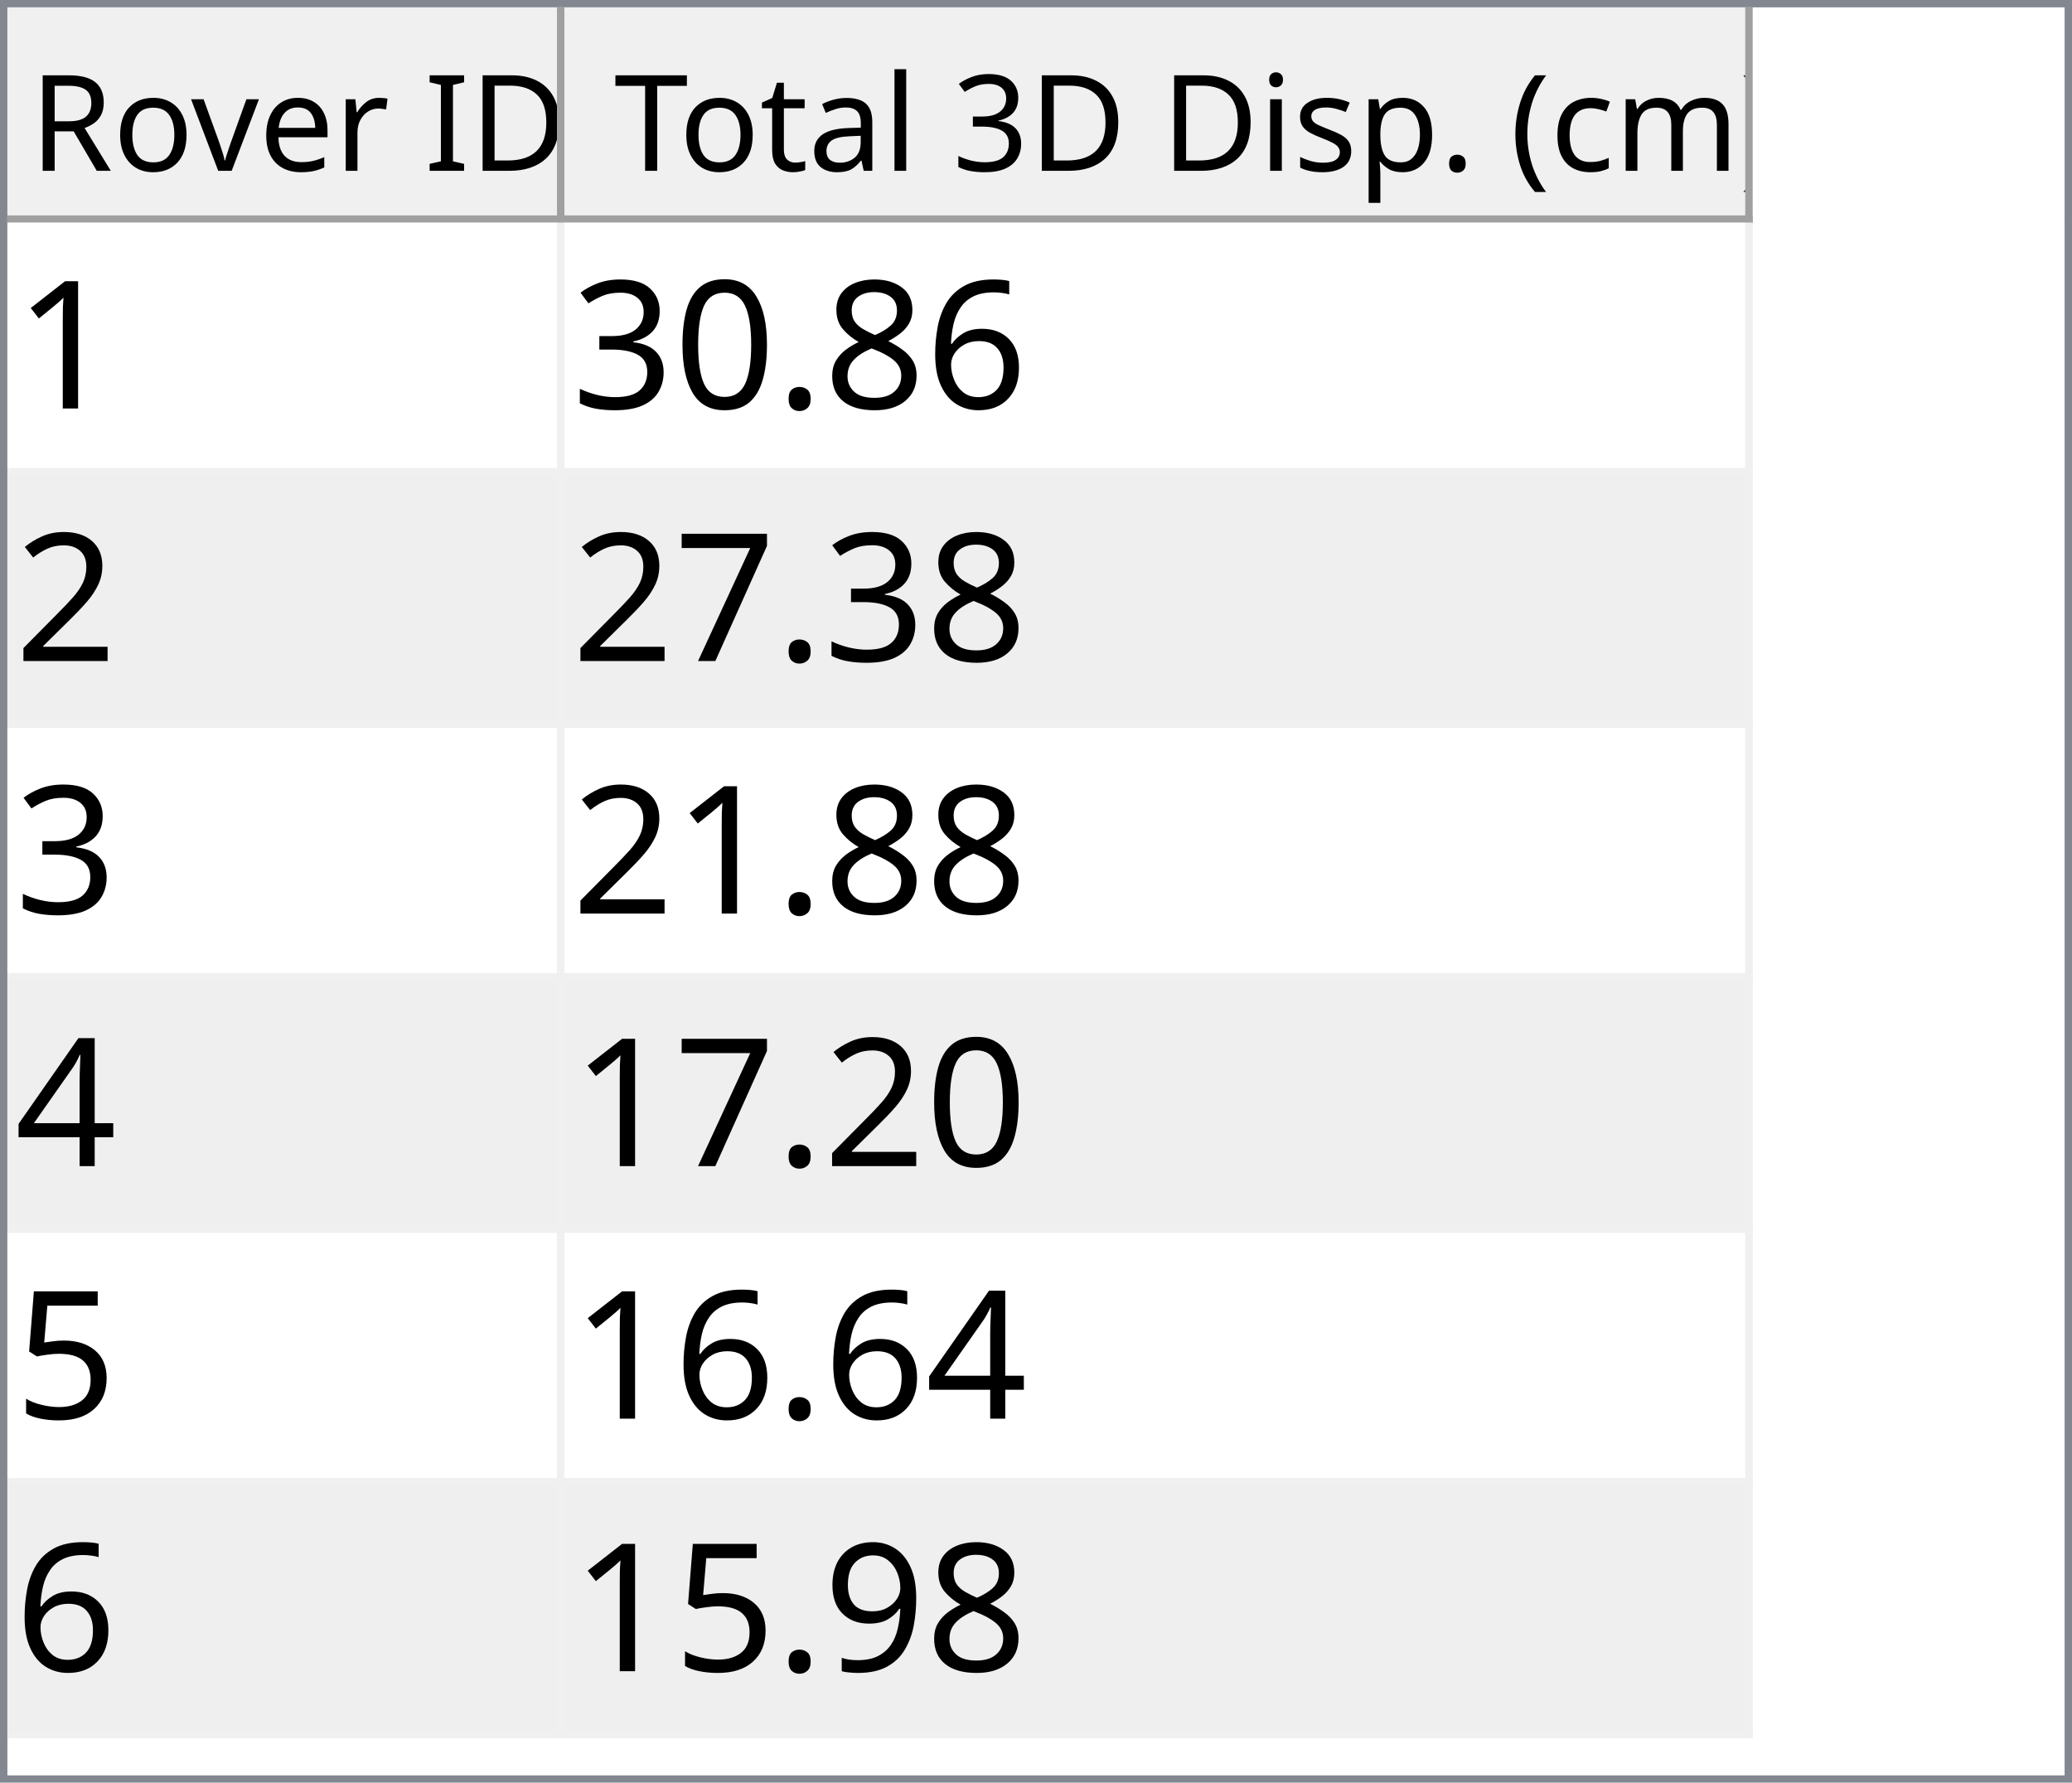
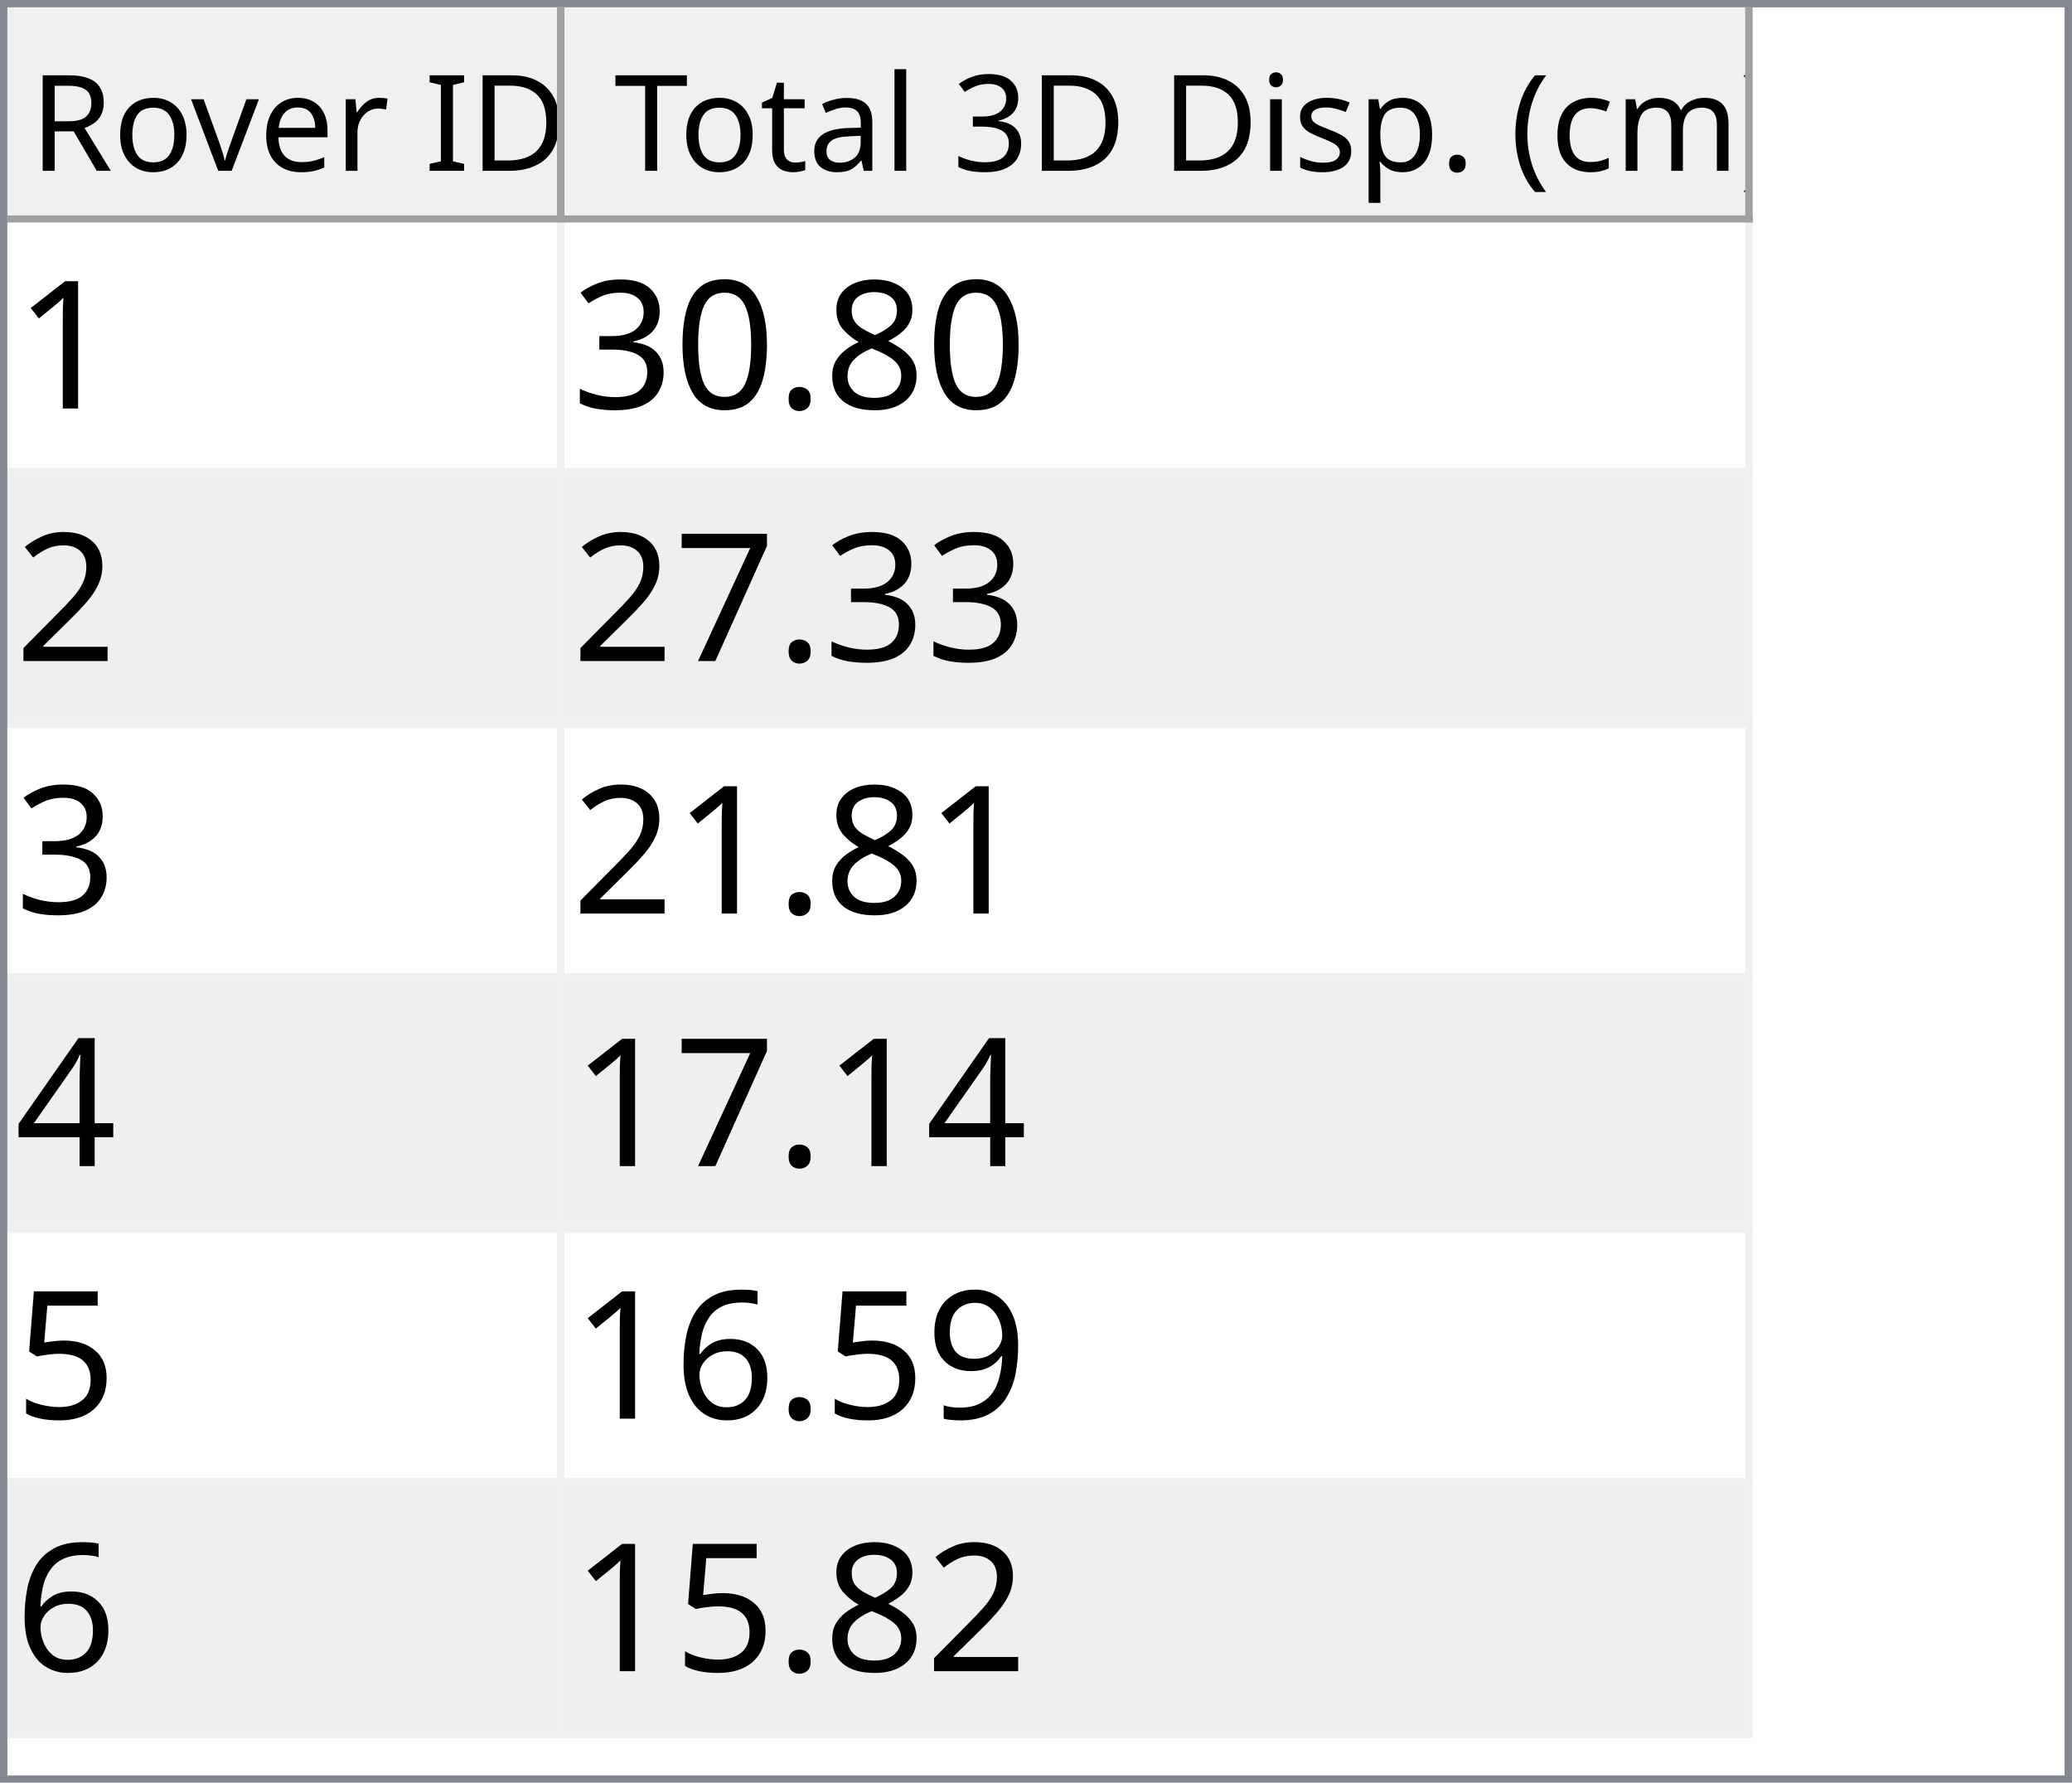
<svg xmlns="http://www.w3.org/2000/svg" style="fill-opacity:1; color-rendering:auto; color-interpolation:auto; text-rendering:auto; stroke:black; stroke-linecap:square; stroke-miterlimit:10; shape-rendering:auto; stroke-opacity:1; fill:black; stroke-dasharray:none; font-weight:normal; stroke-width:1; font-family:'Dialog'; font-style:normal; stroke-linejoin:miter; font-size:12px; stroke-dashoffset:0; image-rendering:auto;" width="279" height="240">
  <defs id="genericDefs" />
  <g>
    <defs id="defs1">
      <clipPath clipPathUnits="userSpaceOnUse" id="clipPath1">
        <path d="M0 0 L279 0 L279 240 L0 240 L0 0 Z" />
      </clipPath>
      <clipPath clipPathUnits="userSpaceOnUse" id="clipPath2">
        <path d="M0 0 L0 240 L279 240 L279 0 Z" />
      </clipPath>
      <clipPath clipPathUnits="userSpaceOnUse" id="clipPath3">
        <path d="M0 0 L0 29 L277 29 L277 0 Z" />
      </clipPath>
      <clipPath clipPathUnits="userSpaceOnUse" id="clipPath4">
        <path d="M0 0 L0 29 L75 29 L75 0 Z" />
      </clipPath>
      <clipPath clipPathUnits="userSpaceOnUse" id="clipPath5">
        <path d="M1 1 L1 28 L74 28 L74 1 Z" />
      </clipPath>
      <clipPath clipPathUnits="userSpaceOnUse" id="clipPath6">
        <path d="M0 0 L0 27 L73 27 L73 0 Z" />
      </clipPath>
      <clipPath clipPathUnits="userSpaceOnUse" id="clipPath7">
        <path d="M-0.5 -0.5 L-0.5 28.5 L74.5 28.5 L74.5 -0.5 Z" />
      </clipPath>
      <clipPath clipPathUnits="userSpaceOnUse" id="clipPath8">
        <path d="M0 0 L0 29 L160 29 L160 0 Z" />
      </clipPath>
      <clipPath clipPathUnits="userSpaceOnUse" id="clipPath9">
        <path d="M1 1 L1 28 L159 28 L159 1 Z" />
      </clipPath>
      <clipPath clipPathUnits="userSpaceOnUse" id="clipPath10">
        <path d="M0 0 L0 27 L158 27 L158 0 Z" />
      </clipPath>
      <clipPath clipPathUnits="userSpaceOnUse" id="clipPath11">
        <path d="M-0.5 -0.5 L-0.5 28.5 L159.5 28.5 L159.5 -0.5 Z" />
      </clipPath>
      <clipPath clipPathUnits="userSpaceOnUse" id="clipPath12">
        <path d="M0 0 L0 209 L277 209 L277 0 Z" />
      </clipPath>
      <clipPath clipPathUnits="userSpaceOnUse" id="clipPath13">
        <path d="M0 0 L0 204 L235 204 L235 0 Z" />
      </clipPath>
      <clipPath clipPathUnits="userSpaceOnUse" id="clipPath14">
        <path d="M-0.5 -0.5 L-0.5 203.5 L234.5 203.5 L234.5 -0.5 Z" />
      </clipPath>
      <clipPath clipPathUnits="userSpaceOnUse" id="clipPath15">
        <path d="M0 0 L0 33 L74 33 L74 0 Z" />
      </clipPath>
      <clipPath clipPathUnits="userSpaceOnUse" id="clipPath16">
        <path d="M0 0 L0 33 L159 33 L159 0 Z" />
      </clipPath>
      <font horiz-adv-x="64.551" id="font1">
        <font-face ascent="107.91" descent="25.098" units-per-em="100" style="font-style:normal; font-family:Segoe UI; font-weight:normal;" />
        <missing-glyph horiz-adv-x="64.551" d="M8.109 0 L8.109 68.266 L56.453 68.266 L56.453 0 L8.109 0 ZM15.328 7.234 L49.219 7.234 L49.219 61.031 L15.328 61.031 L15.328 7.234 Z" />
        <glyph unicode="D" horiz-adv-x="70.117" d="M9.188 0 L9.188 70.016 L28.516 70.016 Q65.531 70.016 65.531 35.891 Q65.531 19.672 55.25 9.836 Q44.969 0 27.734 0 L9.188 0 ZM17.391 62.594 L17.391 7.422 L27.828 7.422 Q41.609 7.422 49.273 14.797 Q56.938 22.172 56.938 35.688 Q56.938 62.594 28.328 62.594 L17.391 62.594 Z" />
        <glyph unicode="I" horiz-adv-x="26.611" d="M17.391 0 L9.188 0 L9.188 70.016 L17.391 70.016 L17.391 0 Z" />
        <glyph unicode=" " horiz-adv-x="27.393" d="" />
        <glyph unicode="r" horiz-adv-x="34.766" d="M34.188 41.891 Q32.078 43.5 28.125 43.5 Q23 43.5 19.555 38.672 Q16.109 33.844 16.109 25.484 L16.109 0 L8.109 0 L8.109 50 L16.109 50 L16.109 39.703 L16.312 39.703 Q18.016 44.969 21.531 47.922 Q25.047 50.875 29.391 50.875 Q32.516 50.875 34.188 50.203 L34.188 41.891 Z" />
        <glyph unicode="e" horiz-adv-x="52.295" d="M48.297 23 L12.984 23 Q13.188 14.656 17.484 10.109 Q21.781 5.562 29.297 5.562 Q37.75 5.562 44.828 11.141 L44.828 3.609 Q38.234 -1.172 27.391 -1.172 Q16.797 -1.172 10.742 5.641 Q4.688 12.453 4.688 24.812 Q4.688 36.469 11.305 43.82 Q17.922 51.172 27.734 51.172 Q37.547 51.172 42.922 44.828 Q48.297 38.484 48.297 27.203 L48.297 23 ZM40.094 29.781 Q40.047 36.719 36.75 40.578 Q33.453 44.438 27.594 44.438 Q21.922 44.438 17.969 40.383 Q14.016 36.328 13.094 29.781 L40.094 29.781 Z" />
        <glyph unicode="v" horiz-adv-x="47.9" d="M47.406 50 L27.484 0 L19.625 0 L0.688 50 L9.469 50 L22.172 13.672 Q23.578 9.672 23.922 6.688 L24.125 6.688 Q24.609 10.453 25.688 13.484 L38.969 50 L47.406 50 Z" />
        <glyph unicode="o" horiz-adv-x="58.594" d="M29 -1.172 Q17.922 -1.172 11.305 5.836 Q4.688 12.844 4.688 24.422 Q4.688 37.016 11.57 44.094 Q18.453 51.172 30.172 51.172 Q41.359 51.172 47.633 44.289 Q53.906 37.406 53.906 25.203 Q53.906 13.234 47.141 6.031 Q40.375 -1.172 29 -1.172 ZM29.594 44.438 Q21.875 44.438 17.383 39.188 Q12.891 33.938 12.891 24.703 Q12.891 15.828 17.43 10.695 Q21.969 5.562 29.594 5.562 Q37.359 5.562 41.531 10.594 Q45.703 15.625 45.703 24.906 Q45.703 34.281 41.531 39.359 Q37.359 44.438 29.594 44.438 Z" />
        <glyph unicode="R" horiz-adv-x="59.814" d="M59.375 0 L49.609 0 L37.891 19.625 Q36.281 22.359 34.766 24.289 Q33.25 26.219 31.664 27.438 Q30.078 28.656 28.25 29.219 Q26.422 29.781 24.125 29.781 L17.391 29.781 L17.391 0 L9.188 0 L9.188 70.016 L30.078 70.016 Q34.672 70.016 38.555 68.867 Q42.438 67.719 45.289 65.375 Q48.141 63.031 49.758 59.547 Q51.375 56.062 51.375 51.375 Q51.375 47.703 50.273 44.656 Q49.172 41.609 47.148 39.211 Q45.125 36.812 42.266 35.133 Q39.406 33.453 35.844 32.516 L35.844 32.328 Q37.594 31.547 38.891 30.547 Q40.188 29.547 41.359 28.18 Q42.531 26.812 43.68 25.078 Q44.828 23.344 46.234 21.047 L59.375 0 ZM17.391 62.594 L17.391 37.203 L28.516 37.203 Q31.594 37.203 34.203 38.133 Q36.812 39.062 38.719 40.797 Q40.625 42.531 41.703 45.047 Q42.781 47.562 42.781 50.688 Q42.781 56.297 39.141 59.445 Q35.5 62.594 28.609 62.594 L17.391 62.594 Z" />
        <glyph unicode=")" horiz-adv-x="30.176" d="M8.297 -15.922 L1.172 -15.922 Q16.406 2.344 16.406 26.812 Q16.406 51.469 1.078 70.016 L8.297 70.016 Q23.531 52.156 23.531 26.703 Q23.531 1.375 8.297 -15.922 Z" />
        <glyph unicode="m" horiz-adv-x="86.133" d="M79.109 0 L71.094 0 L71.094 28.719 Q71.094 37.016 68.531 40.727 Q65.969 44.438 59.906 44.438 Q54.781 44.438 51.195 39.75 Q47.609 35.062 47.609 28.516 L47.609 0 L39.594 0 L39.594 29.688 Q39.594 44.438 28.219 44.438 Q22.953 44.438 19.531 40.016 Q16.109 35.594 16.109 28.516 L16.109 0 L8.109 0 L8.109 50 L16.109 50 L16.109 42.094 L16.312 42.094 Q21.625 51.172 31.844 51.172 Q36.969 51.172 40.773 48.312 Q44.578 45.453 46 40.828 Q51.562 51.172 62.594 51.172 Q79.109 51.172 79.109 30.812 L79.109 0 Z" />
        <glyph unicode="c" horiz-adv-x="46.191" d="M42.188 2.297 Q36.422 -1.172 28.516 -1.172 Q17.828 -1.172 11.258 5.789 Q4.688 12.75 4.688 23.828 Q4.688 36.188 11.766 43.68 Q18.844 51.172 30.672 51.172 Q37.25 51.172 42.281 48.734 L42.281 40.531 Q36.719 44.438 30.375 44.438 Q22.703 44.438 17.797 38.945 Q12.891 33.453 12.891 24.516 Q12.891 15.719 17.508 10.641 Q22.125 5.562 29.891 5.562 Q36.422 5.562 42.188 9.906 L42.188 2.297 Z" />
        <glyph unicode="(" horiz-adv-x="30.176" d="M29.109 -15.922 L21.969 -15.922 Q6.844 1.375 6.844 26.703 Q6.844 52.156 21.969 70.016 L29.203 70.016 Q13.875 51.469 13.875 26.812 Q13.875 2.344 29.109 -15.922 Z" />
        <glyph unicode="." horiz-adv-x="21.68" d="M10.891 -1.078 Q8.641 -1.078 7.055 0.539 Q5.469 2.156 5.469 4.391 Q5.469 6.641 7.055 8.273 Q8.641 9.906 10.891 9.906 Q13.188 9.906 14.797 8.273 Q16.406 6.641 16.406 4.391 Q16.406 2.156 14.797 0.539 Q13.188 -1.078 10.891 -1.078 Z" />
        <glyph unicode="p" horiz-adv-x="58.789" d="M16.312 7.234 L16.109 7.234 L16.109 -23 L8.109 -23 L8.109 50 L16.109 50 L16.109 41.219 L16.312 41.219 Q22.219 51.172 33.594 51.172 Q43.266 51.172 48.688 44.461 Q54.109 37.75 54.109 26.469 Q54.109 13.922 48 6.375 Q41.891 -1.172 31.297 -1.172 Q21.578 -1.172 16.312 7.234 ZM16.109 27.391 L16.109 20.406 Q16.109 14.203 20.141 9.883 Q24.172 5.562 30.375 5.562 Q37.641 5.562 41.773 11.133 Q45.906 16.703 45.906 26.609 Q45.906 34.969 42.047 39.703 Q38.188 44.438 31.594 44.438 Q24.609 44.438 20.359 39.578 Q16.109 34.719 16.109 27.391 Z" />
        <glyph unicode="s" horiz-adv-x="42.432" d="M5.078 1.812 L5.078 10.406 Q11.625 5.562 19.484 5.562 Q30.031 5.562 30.031 12.594 Q30.031 14.594 29.125 15.992 Q28.219 17.391 26.68 18.461 Q25.141 19.531 23.07 20.383 Q21 21.234 18.609 22.172 Q15.281 23.484 12.766 24.828 Q10.25 26.172 8.57 27.859 Q6.891 29.547 6.031 31.695 Q5.172 33.844 5.172 36.719 Q5.172 40.234 6.789 42.945 Q8.406 45.656 11.086 47.484 Q13.766 49.312 17.211 50.242 Q20.656 51.172 24.312 51.172 Q30.812 51.172 35.938 48.922 L35.938 40.828 Q30.422 44.438 23.25 44.438 Q21 44.438 19.195 43.922 Q17.391 43.406 16.094 42.477 Q14.797 41.547 14.086 40.258 Q13.375 38.969 13.375 37.406 Q13.375 35.453 14.086 34.133 Q14.797 32.812 16.164 31.789 Q17.531 30.766 19.484 29.938 Q21.438 29.109 23.922 28.125 Q27.25 26.859 29.883 25.516 Q32.516 24.172 34.375 22.484 Q36.234 20.797 37.234 18.602 Q38.234 16.406 38.234 13.375 Q38.234 9.672 36.602 6.938 Q34.969 4.203 32.234 2.398 Q29.5 0.594 25.93 -0.289 Q22.359 -1.172 18.453 -1.172 Q10.75 -1.172 5.078 1.812 Z" />
        <glyph unicode="i" horiz-adv-x="24.219" d="M12.203 62.703 Q10.062 62.703 8.547 64.164 Q7.031 65.625 7.031 67.875 Q7.031 70.125 8.547 71.609 Q10.062 73.094 12.203 73.094 Q14.406 73.094 15.945 71.609 Q17.484 70.125 17.484 67.875 Q17.484 65.719 15.945 64.211 Q14.406 62.703 12.203 62.703 ZM16.109 0 L8.109 0 L8.109 50 L16.109 50 L16.109 0 Z" />
        <glyph unicode="3" horiz-adv-x="53.906" d="M46.531 19.828 Q46.531 15.094 44.75 11.211 Q42.969 7.328 39.719 4.57 Q36.469 1.812 31.93 0.297 Q27.391 -1.219 21.922 -1.219 Q11.922 -1.219 6 2.594 L6 11.188 Q13.094 5.609 22.219 5.609 Q25.875 5.609 28.828 6.539 Q31.781 7.469 33.906 9.227 Q36.031 10.984 37.18 13.477 Q38.328 15.969 38.328 19.094 Q38.328 32.812 18.797 32.812 L12.984 32.812 L12.984 39.594 L18.5 39.594 Q35.797 39.594 35.797 52.484 Q35.797 64.406 22.609 64.406 Q15.188 64.406 8.688 59.422 L8.688 67.188 Q15.375 71.188 24.609 71.188 Q29 71.188 32.57 69.969 Q36.141 68.75 38.68 66.555 Q41.219 64.359 42.609 61.281 Q44 58.203 44 54.5 Q44 40.672 30.031 36.719 L30.031 36.531 Q33.594 36.141 36.625 34.797 Q39.656 33.453 41.852 31.305 Q44.047 29.156 45.289 26.25 Q46.531 23.344 46.531 19.828 Z" />
        <glyph unicode="l" horiz-adv-x="24.219" d="M16.109 0 L8.109 0 L8.109 74.031 L16.109 74.031 L16.109 0 Z" />
        <glyph unicode="a" horiz-adv-x="50.879" d="M43.891 0 L35.891 0 L35.891 7.812 L35.688 7.812 Q30.469 -1.172 20.312 -1.172 Q12.844 -1.172 8.617 2.781 Q4.391 6.734 4.391 13.281 Q4.391 27.297 20.906 29.594 L35.891 31.688 Q35.891 44.438 25.594 44.438 Q16.547 44.438 9.281 38.281 L9.281 46.484 Q16.656 51.172 26.266 51.172 Q43.891 51.172 43.891 32.516 L43.891 0 ZM35.891 25.297 L23.828 23.641 Q18.266 22.859 15.43 20.875 Q12.594 18.891 12.594 13.875 Q12.594 10.203 15.211 7.883 Q17.828 5.562 22.172 5.562 Q28.125 5.562 32.008 9.742 Q35.891 13.922 35.891 20.312 L35.891 25.297 Z" />
        <glyph unicode="t" horiz-adv-x="33.887" d="M31.297 0.484 Q28.469 -1.078 23.828 -1.078 Q10.688 -1.078 10.688 13.578 L10.688 43.172 L2.094 43.172 L2.094 50 L10.688 50 L10.688 62.203 L18.703 64.797 L18.703 50 L31.297 50 L31.297 43.172 L18.703 43.172 L18.703 14.984 Q18.703 9.969 20.414 7.82 Q22.125 5.672 26.078 5.672 Q29.109 5.672 31.297 7.328 L31.297 0.484 Z" />
        <glyph unicode="T" horiz-adv-x="52.393" d="M50.594 62.594 L30.375 62.594 L30.375 0 L22.172 0 L22.172 62.594 L2 62.594 L2 70.016 L50.594 70.016 L50.594 62.594 Z" />
      </font>
      <font horiz-adv-x="75.0" id="font2">
        <font-face ascent="100.537" descent="21.973" units-per-em="100" style="font-style:normal; font-family:sans-serif; font-weight:normal;" />
        <missing-glyph horiz-adv-x="75.0" d="M12.5 0 L12.5 62.5 L62.5 62.5 L62.5 0 L12.5 0 ZM14.062 1.562 L60.938 1.562 L60.938 60.938 L14.062 60.938 L14.062 1.562 Z" />
        <glyph unicode="1" horiz-adv-x="55.615" d="M37.25 0 L28.469 0 L28.469 56 Q25.297 52.984 20.141 49.953 Q14.984 46.922 10.891 45.406 L10.891 53.906 Q18.266 57.375 23.781 62.305 Q29.297 67.234 31.594 71.875 L37.25 71.875 L37.25 0 Z" />
-         <glyph unicode="6" horiz-adv-x="55.615" d="M49.75 54.047 L41.016 53.375 Q39.844 58.547 37.703 60.891 Q34.125 64.656 28.906 64.656 Q24.703 64.656 21.531 62.312 Q17.391 59.281 14.992 53.469 Q12.594 47.656 12.5 36.922 Q15.672 41.75 20.266 44.094 Q24.859 46.438 29.891 46.438 Q38.672 46.438 44.852 39.969 Q51.031 33.5 51.031 23.25 Q51.031 16.5 48.125 10.719 Q45.219 4.938 40.141 1.859 Q35.062 -1.219 28.609 -1.219 Q17.625 -1.219 10.695 6.859 Q3.766 14.938 3.766 33.5 Q3.766 54.25 11.422 63.672 Q18.109 71.875 29.438 71.875 Q37.891 71.875 43.289 67.141 Q48.688 62.406 49.75 54.047 ZM13.875 23.188 Q13.875 18.656 15.797 14.508 Q17.719 10.359 21.188 8.18 Q24.656 6 28.469 6 Q34.031 6 38.039 10.492 Q42.047 14.984 42.047 22.703 Q42.047 30.125 38.086 34.398 Q34.125 38.672 28.125 38.672 Q22.172 38.672 18.023 34.398 Q13.875 30.125 13.875 23.188 Z" />
        <glyph unicode="8" horiz-adv-x="55.615" d="M17.672 38.812 Q12.203 40.828 9.57 44.539 Q6.938 48.25 6.938 53.422 Q6.938 61.234 12.555 66.555 Q18.172 71.875 27.484 71.875 Q36.859 71.875 42.578 66.43 Q48.297 60.984 48.297 53.172 Q48.297 48.188 45.68 44.508 Q43.062 40.828 37.75 38.812 Q44.344 36.672 47.781 31.883 Q51.219 27.094 51.219 20.453 Q51.219 11.281 44.727 5.031 Q38.234 -1.219 27.641 -1.219 Q17.047 -1.219 10.547 5.055 Q4.047 11.328 4.047 20.703 Q4.047 27.688 7.594 32.398 Q11.141 37.109 17.672 38.812 ZM15.922 53.719 Q15.922 48.641 19.195 45.414 Q22.469 42.188 27.688 42.188 Q32.766 42.188 36.016 45.383 Q39.266 48.578 39.266 53.219 Q39.266 58.062 35.914 61.359 Q32.562 64.656 27.594 64.656 Q22.562 64.656 19.242 61.43 Q15.922 58.203 15.922 53.719 ZM13.094 20.656 Q13.094 16.891 14.875 13.375 Q16.656 9.859 20.172 7.93 Q23.688 6 27.734 6 Q34.031 6 38.133 10.055 Q42.234 14.109 42.234 20.359 Q42.234 26.703 38.016 30.859 Q33.797 35.016 27.438 35.016 Q21.234 35.016 17.164 30.914 Q13.094 26.812 13.094 20.656 Z" />
        <glyph unicode="." horiz-adv-x="27.783" d="M9.078 0 L9.078 10.016 L19.094 10.016 L19.094 0 L9.078 0 Z" />
        <glyph unicode="0" horiz-adv-x="55.615" d="M4.156 35.297 Q4.156 48 6.766 55.742 Q9.375 63.484 14.523 67.68 Q19.672 71.875 27.484 71.875 Q33.25 71.875 37.594 69.555 Q41.938 67.234 44.773 62.867 Q47.609 58.5 49.219 52.227 Q50.828 45.953 50.828 35.297 Q50.828 22.703 48.242 14.969 Q45.656 7.234 40.508 3.008 Q35.359 -1.219 27.484 -1.219 Q17.141 -1.219 11.234 6.203 Q4.156 15.141 4.156 35.297 ZM13.188 35.297 Q13.188 17.672 17.312 11.836 Q21.438 6 27.484 6 Q33.547 6 37.672 11.859 Q41.797 17.719 41.797 35.297 Q41.797 52.984 37.672 58.789 Q33.547 64.594 27.391 64.594 Q21.344 64.594 17.719 59.469 Q13.188 52.938 13.188 35.297 Z" />
        <glyph unicode="3" horiz-adv-x="55.615" d="M4.203 18.891 L12.984 20.062 Q14.5 12.594 18.141 9.297 Q21.781 6 27 6 Q33.203 6 37.477 10.297 Q41.75 14.594 41.75 20.953 Q41.75 27 37.797 30.93 Q33.844 34.859 27.734 34.859 Q25.25 34.859 21.531 33.891 L22.516 41.609 Q23.391 41.5 23.922 41.5 Q29.547 41.5 34.039 44.43 Q38.531 47.359 38.531 53.469 Q38.531 58.297 35.258 61.477 Q31.984 64.656 26.812 64.656 Q21.688 64.656 18.266 61.43 Q14.844 58.203 13.875 51.766 L5.078 53.328 Q6.688 62.156 12.398 67.016 Q18.109 71.875 26.609 71.875 Q32.469 71.875 37.398 69.359 Q42.328 66.844 44.945 62.5 Q47.562 58.156 47.562 53.266 Q47.562 48.641 45.07 44.828 Q42.578 41.016 37.703 38.766 Q44.047 37.312 47.562 32.695 Q51.078 28.078 51.078 21.141 Q51.078 11.766 44.242 5.25 Q37.406 -1.266 26.953 -1.266 Q17.531 -1.266 11.305 4.352 Q5.078 9.969 4.203 18.891 Z" />
        <glyph unicode="2" horiz-adv-x="55.615" d="M50.344 8.453 L50.344 0 L3.031 0 Q2.938 3.172 4.047 6.109 Q5.859 10.938 9.836 15.625 Q13.812 20.312 21.344 26.469 Q33.016 36.031 37.117 41.625 Q41.219 47.219 41.219 52.203 Q41.219 57.422 37.477 61.008 Q33.734 64.594 27.734 64.594 Q21.391 64.594 17.578 60.789 Q13.766 56.984 13.719 50.25 L4.688 51.172 Q5.609 61.281 11.664 66.578 Q17.719 71.875 27.938 71.875 Q38.234 71.875 44.242 66.164 Q50.25 60.453 50.25 52 Q50.25 47.703 48.492 43.555 Q46.734 39.406 42.656 34.812 Q38.578 30.219 29.109 22.219 Q21.188 15.578 18.945 13.211 Q16.703 10.844 15.234 8.453 L50.344 8.453 Z" />
        <glyph unicode="7" horiz-adv-x="55.615" d="M4.734 62.203 L4.734 70.656 L51.078 70.656 L51.078 63.812 Q44.234 56.547 37.523 44.484 Q30.812 32.422 27.156 19.672 Q24.516 10.688 23.781 0 L14.75 0 Q14.891 8.453 18.062 20.414 Q21.234 32.375 27.172 43.484 Q33.109 54.594 39.797 62.203 L4.734 62.203 Z" />
        <glyph unicode="4" horiz-adv-x="55.615" d="M32.328 0 L32.328 17.141 L1.266 17.141 L1.266 25.203 L33.938 71.578 L41.109 71.578 L41.109 25.203 L50.781 25.203 L50.781 17.141 L41.109 17.141 L41.109 0 L32.328 0 ZM32.328 25.203 L32.328 57.469 L9.906 25.203 L32.328 25.203 Z" />
        <glyph unicode="5" horiz-adv-x="55.615" d="M4.156 18.75 L13.375 19.531 Q14.406 12.797 18.141 9.398 Q21.875 6 27.156 6 Q33.5 6 37.891 10.789 Q42.281 15.578 42.281 23.484 Q42.281 31 38.062 35.352 Q33.844 39.703 27 39.703 Q22.75 39.703 19.336 37.773 Q15.922 35.844 13.969 32.766 L5.719 33.844 L12.641 70.609 L48.25 70.609 L48.25 62.203 L19.672 62.203 L15.828 42.969 Q22.266 47.469 29.344 47.469 Q38.719 47.469 45.164 40.969 Q51.609 34.469 51.609 24.266 Q51.609 14.547 45.953 7.469 Q39.062 -1.219 27.156 -1.219 Q17.391 -1.219 11.211 4.25 Q5.031 9.719 4.156 18.75 Z" />
        <glyph unicode="9" horiz-adv-x="55.615" d="M5.469 16.547 L13.922 17.328 Q14.984 11.375 18.016 8.688 Q21.047 6 25.781 6 Q29.828 6 32.883 7.859 Q35.938 9.719 37.891 12.82 Q39.844 15.922 41.164 21.195 Q42.484 26.469 42.484 31.938 Q42.484 32.516 42.438 33.688 Q39.797 29.5 35.234 26.883 Q30.672 24.266 25.344 24.266 Q16.453 24.266 10.305 30.711 Q4.156 37.156 4.156 47.703 Q4.156 58.594 10.578 65.234 Q17 71.875 26.656 71.875 Q33.641 71.875 39.43 68.117 Q45.219 64.359 48.219 57.398 Q51.219 50.438 51.219 37.25 Q51.219 23.531 48.242 15.406 Q45.266 7.281 39.383 3.031 Q33.5 -1.219 25.594 -1.219 Q17.188 -1.219 11.867 3.445 Q6.547 8.109 5.469 16.547 ZM41.453 48.141 Q41.453 55.719 37.43 60.156 Q33.406 64.594 27.734 64.594 Q21.875 64.594 17.531 59.812 Q13.188 55.031 13.188 47.406 Q13.188 40.578 17.312 36.305 Q21.438 32.031 27.484 32.031 Q33.594 32.031 37.523 36.305 Q41.453 40.578 41.453 48.141 Z" />
+         <glyph unicode="6" horiz-adv-x="55.615" d="M49.75 54.047 L41.016 53.375 Q39.844 58.547 37.703 60.891 Q34.125 64.656 28.906 64.656 Q24.703 64.656 21.531 62.312 Q17.391 59.281 14.992 53.469 Q12.594 47.656 12.5 36.922 Q15.672 41.75 20.266 44.094 Q24.859 46.438 29.891 46.438 Q38.672 46.438 44.852 39.969 Q51.031 33.5 51.031 23.25 Q51.031 16.5 48.125 10.719 Q45.219 4.938 40.141 1.859 Q35.062 -1.219 28.609 -1.219 Q17.625 -1.219 10.695 6.859 Q3.766 14.938 3.766 33.5 Q3.766 54.25 11.422 63.672 Q18.109 71.875 29.438 71.875 Q37.891 71.875 43.289 67.141 Q48.688 62.406 49.75 54.047 ZM13.875 23.188 Q13.875 18.656 15.797 14.508 Q17.719 10.359 21.188 8.18 Q24.656 6 28.469 6 Q34.031 6 38.039 10.492 Q42.047 14.984 42.047 22.703 Q42.047 30.125 38.086 34.398 Q34.125 38.672 28.125 38.672 Q22.172 38.672 18.023 34.398 Q13.875 30.125 13.875 23.188 Z" />
      </font>
    </defs>
    <g style="fill:white; stroke:white;">
      <rect x="0" y="0" width="279" style="clip-path:url(#clipPath1); stroke:none;" height="240" />
    </g>
    <g style="fill:white; text-rendering:optimizeSpeed; color-rendering:optimizeSpeed; image-rendering:optimizeSpeed; shape-rendering:crispEdges; stroke:white; color-interpolation:sRGB;">
      <rect x="0" width="279" height="240" y="0" style="stroke:none;" />
      <path style="stroke:none;" d="M0 240 L279 240 L279 0 L0 0 Z" />
    </g>
    <g style="fill:rgb(240,240,240); font-size:18px; font-family:'Segoe UI'; stroke:rgb(240,240,240);">
      <rect x="0" y="0" width="279" style="clip-path:url(#clipPath2); stroke:none;" height="240" />
    </g>
    <g style="fill:rgb(130,135,144); font-size:18px; font-family:'Segoe UI'; stroke:rgb(130,135,144);">
      <path d="M0 0 L279 0 L279 240 L0 240 L0 0 ZM1 1 L278 1 L278 239 L1 239 L1 1 Z" style="fill-rule:evenodd; clip-path:url(#clipPath2); stroke:none;" />
    </g>
    <g style="fill:white; font-size:18px; font-family:'Segoe UI'; stroke:white;" transform="translate(1,1)">
      <rect x="0" y="0" width="277" style="clip-path:url(#clipPath3); stroke:none;" height="29" />
    </g>
    <g style="fill:rgb(240,240,240); font-size:18px; font-family:'Segoe UI'; stroke:rgb(240,240,240);" transform="translate(1,1)">
      <rect x="0" y="0" width="75" style="clip-path:url(#clipPath4); stroke:none;" height="29" />
    </g>
    <g style="font-family:'Segoe UI'; font-size:18px;" transform="translate(2,2)">
      <text x="2" xml:space="preserve" y="21" style="clip-path:url(#clipPath6); stroke:none;">Rover ID</text>
    </g>
    <g transform="translate(1.5,1.5)" style="fill:rgb(160,160,160); font-size:18px; font-family:'Segoe UI'; stroke:rgb(160,160,160); stroke-linejoin:bevel;">
      <line x1="74" x2="74" y1="0" style="fill:none; clip-path:url(#clipPath7);" y2="28" />
    </g>
    <g transform="matrix(1,0,0,1,1,1) translate(0.5,0.5)" style="fill:rgb(160,160,160); font-size:18px; font-family:'Segoe UI'; stroke:rgb(160,160,160); stroke-linejoin:bevel;">
      <line x1="0" x2="74" y1="28" style="fill:none; clip-path:url(#clipPath7);" y2="28" />
    </g>
    <g style="fill:rgb(240,240,240); font-size:18px; font-family:'Segoe UI'; stroke:rgb(240,240,240);" transform="translate(76,1)">
      <rect x="0" y="0" width="160" style="clip-path:url(#clipPath8); stroke:none;" height="29" />
    </g>
    <g style="font-family:'Segoe UI'; font-size:18px;" transform="translate(77,2)">
      <text x="1" xml:space="preserve" y="21" style="clip-path:url(#clipPath10); stroke:none;"> Total 3D Disp. (cm)</text>
    </g>
    <g transform="translate(76.5,1.5)" style="fill:rgb(160,160,160); font-size:18px; font-family:'Segoe UI'; stroke:rgb(160,160,160); stroke-linejoin:bevel;">
      <line x1="159" x2="159" y1="0" style="fill:none; clip-path:url(#clipPath11);" y2="28" />
    </g>
    <g transform="matrix(1,0,0,1,76,1) translate(0.5,0.5)" style="fill:rgb(160,160,160); font-size:18px; font-family:'Segoe UI'; stroke:rgb(160,160,160); stroke-linejoin:bevel;">
      <line x1="0" x2="159" y1="28" style="fill:none; clip-path:url(#clipPath11);" y2="28" />
    </g>
    <g style="fill:white; font-size:18px; font-family:'Segoe UI'; stroke:white;" transform="translate(1,30)">
      <rect x="0" y="0" width="277" style="clip-path:url(#clipPath12); stroke:none;" height="209" />
    </g>
    <g style="fill:rgb(240,240,240); font-size:24px; font-family:sans-serif; stroke:rgb(240,240,240);" transform="translate(1,30)">
      <rect x="0" y="0" width="235" style="clip-path:url(#clipPath13); stroke:none;" height="204" />
      <line transform="translate(0.5,0.5)" x1="0" x2="234" y1="33" style="clip-path:url(#clipPath14); fill:none; stroke-linejoin:bevel;" y2="33" />
    </g>
    <g transform="matrix(1,0,0,1,1,30) translate(0.5,0.5)" style="fill:rgb(240,240,240); font-size:24px; font-family:sans-serif; stroke:rgb(240,240,240); stroke-linejoin:bevel;">
      <line x1="0" x2="234" y1="67" style="fill:none; clip-path:url(#clipPath14);" y2="67" />
    </g>
    <g transform="matrix(1,0,0,1,1,30) translate(0.5,0.5)" style="fill:rgb(240,240,240); font-size:24px; font-family:sans-serif; stroke:rgb(240,240,240); stroke-linejoin:bevel;">
      <line x1="0" x2="234" y1="101" style="fill:none; clip-path:url(#clipPath14);" y2="101" />
    </g>
    <g transform="matrix(1,0,0,1,1,30) translate(0.5,0.5)" style="fill:rgb(240,240,240); font-size:24px; font-family:sans-serif; stroke:rgb(240,240,240); stroke-linejoin:bevel;">
      <line x1="0" x2="234" y1="135" style="fill:none; clip-path:url(#clipPath14);" y2="135" />
    </g>
    <g transform="matrix(1,0,0,1,1,30) translate(0.5,0.5)" style="fill:rgb(240,240,240); font-size:24px; font-family:sans-serif; stroke:rgb(240,240,240); stroke-linejoin:bevel;">
      <line x1="0" x2="234" y1="169" style="fill:none; clip-path:url(#clipPath14);" y2="169" />
    </g>
    <g transform="matrix(1,0,0,1,1,30) translate(0.5,0.5)" style="fill:rgb(240,240,240); font-size:24px; font-family:sans-serif; stroke:rgb(240,240,240); stroke-linejoin:bevel;">
      <line x1="0" x2="234" y1="203" style="fill:none; clip-path:url(#clipPath14);" y2="203" />
    </g>
    <g transform="matrix(1,0,0,1,1,30) translate(0.5,0.5)" style="fill:rgb(240,240,240); font-size:24px; font-family:sans-serif; stroke:rgb(240,240,240); stroke-linejoin:bevel;">
      <line x1="74" x2="74" y1="0" style="fill:none; clip-path:url(#clipPath14);" y2="203" />
    </g>
    <g transform="matrix(1,0,0,1,1,30) translate(0.5,0.5)" style="fill:rgb(240,240,240); font-size:24px; font-family:sans-serif; stroke:rgb(240,240,240); stroke-linejoin:bevel;">
      <line x1="234" x2="234" y1="0" style="fill:none; clip-path:url(#clipPath14);" y2="203" />
    </g>
    <g style="fill:white; font-size:24px; font-family:sans-serif; stroke:white;" transform="matrix(1,0,0,1,1,30)">
      <rect x="0" y="0" width="74" style="clip-path:url(#clipPath15); stroke:none;" height="33" />
      <text x="1" y="25" style="fill:black; clip-path:url(#clipPath15); stroke:none;" xml:space="preserve">1</text>
    </g>
    <g style="fill:white; font-size:24px; font-family:sans-serif; stroke:white;" transform="matrix(1,0,0,1,1,30) translate(75,0)">
      <rect x="0" y="0" width="159" style="clip-path:url(#clipPath16); stroke:none;" height="33" />
-       <text x="1" y="25" style="fill:black; clip-path:url(#clipPath16); stroke:none;" xml:space="preserve">30.86</text>
+       <text x="1" y="25" style="fill:black; clip-path:url(#clipPath16); stroke:none;" xml:space="preserve">30.80</text>
    </g>
    <g style="fill:rgb(239,239,239); font-size:24px; font-family:sans-serif; stroke:rgb(239,239,239);" transform="matrix(1,0,0,1,1,30) translate(0,34)">
      <rect x="0" y="0" width="74" style="clip-path:url(#clipPath15); stroke:none;" height="33" />
      <text x="1" y="25" style="fill:black; clip-path:url(#clipPath15); stroke:none;" xml:space="preserve">2</text>
    </g>
    <g style="fill:rgb(239,239,239); font-size:24px; font-family:sans-serif; stroke:rgb(239,239,239);" transform="matrix(1,0,0,1,1,30) translate(75,34)">
      <rect x="0" y="0" width="159" style="clip-path:url(#clipPath16); stroke:none;" height="33" />
-       <text x="1" y="25" style="fill:black; clip-path:url(#clipPath16); stroke:none;" xml:space="preserve">27.38</text>
+       <text x="1" y="25" style="fill:black; clip-path:url(#clipPath16); stroke:none;" xml:space="preserve">27.33</text>
    </g>
    <g style="fill:white; font-size:24px; font-family:sans-serif; stroke:white;" transform="matrix(1,0,0,1,1,30) translate(0,68)">
      <rect x="0" y="0" width="74" style="clip-path:url(#clipPath15); stroke:none;" height="33" />
      <text x="1" y="25" style="fill:black; clip-path:url(#clipPath15); stroke:none;" xml:space="preserve">3</text>
    </g>
    <g style="fill:white; font-size:24px; font-family:sans-serif; stroke:white;" transform="matrix(1,0,0,1,1,30) translate(75,68)">
      <rect x="0" y="0" width="159" style="clip-path:url(#clipPath16); stroke:none;" height="33" />
-       <text x="1" y="25" style="fill:black; clip-path:url(#clipPath16); stroke:none;" xml:space="preserve">21.88</text>
+       <text x="1" y="25" style="fill:black; clip-path:url(#clipPath16); stroke:none;" xml:space="preserve">21.81</text>
    </g>
    <g style="fill:rgb(239,239,239); font-size:24px; font-family:sans-serif; stroke:rgb(239,239,239);" transform="matrix(1,0,0,1,1,30) translate(0,102)">
      <rect x="0" y="0" width="74" style="clip-path:url(#clipPath15); stroke:none;" height="33" />
      <text x="1" y="25" style="fill:black; clip-path:url(#clipPath15); stroke:none;" xml:space="preserve">4</text>
    </g>
    <g style="fill:rgb(239,239,239); font-size:24px; font-family:sans-serif; stroke:rgb(239,239,239);" transform="matrix(1,0,0,1,1,30) translate(75,102)">
      <rect x="0" y="0" width="159" style="clip-path:url(#clipPath16); stroke:none;" height="33" />
-       <text x="1" y="25" style="fill:black; clip-path:url(#clipPath16); stroke:none;" xml:space="preserve">17.20</text>
+       <text x="1" y="25" style="fill:black; clip-path:url(#clipPath16); stroke:none;" xml:space="preserve">17.14</text>
    </g>
    <g style="fill:white; font-size:24px; font-family:sans-serif; stroke:white;" transform="matrix(1,0,0,1,1,30) translate(0,136)">
      <rect x="0" y="0" width="74" style="clip-path:url(#clipPath15); stroke:none;" height="33" />
      <text x="1" y="25" style="fill:black; clip-path:url(#clipPath15); stroke:none;" xml:space="preserve">5</text>
    </g>
    <g style="fill:white; font-size:24px; font-family:sans-serif; stroke:white;" transform="matrix(1,0,0,1,1,30) translate(75,136)">
      <rect x="0" y="0" width="159" style="clip-path:url(#clipPath16); stroke:none;" height="33" />
-       <text x="1" y="25" style="fill:black; clip-path:url(#clipPath16); stroke:none;" xml:space="preserve">16.64</text>
+       <text x="1" y="25" style="fill:black; clip-path:url(#clipPath16); stroke:none;" xml:space="preserve">16.59</text>
    </g>
    <g style="fill:rgb(239,239,239); font-size:24px; font-family:sans-serif; stroke:rgb(239,239,239);" transform="matrix(1,0,0,1,1,30) translate(0,170)">
      <rect x="0" y="0" width="74" style="clip-path:url(#clipPath15); stroke:none;" height="33" />
      <text x="1" y="25" style="fill:black; clip-path:url(#clipPath15); stroke:none;" xml:space="preserve">6</text>
    </g>
    <g style="fill:rgb(239,239,239); font-size:24px; font-family:sans-serif; stroke:rgb(239,239,239);" transform="matrix(1,0,0,1,1,30) translate(75,170)">
      <rect x="0" y="0" width="159" style="clip-path:url(#clipPath16); stroke:none;" height="33" />
-       <text x="1" y="25" style="fill:black; clip-path:url(#clipPath16); stroke:none;" xml:space="preserve">15.98</text>
+       <text x="1" y="25" style="fill:black; clip-path:url(#clipPath16); stroke:none;" xml:space="preserve">15.82</text>
    </g>
  </g>
</svg>
